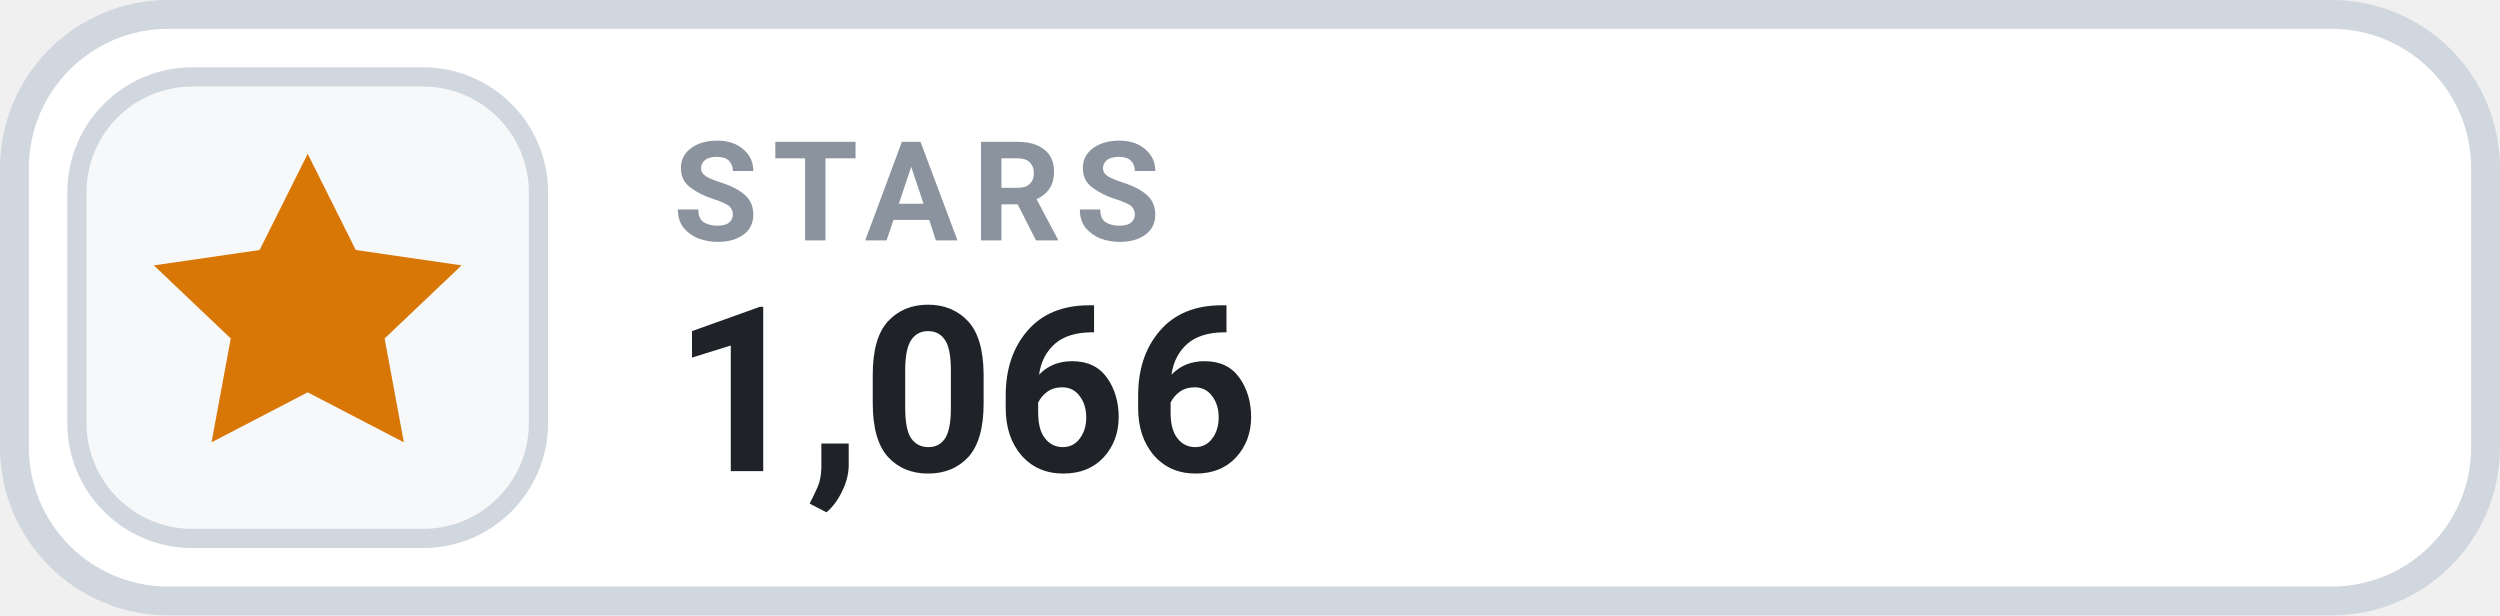
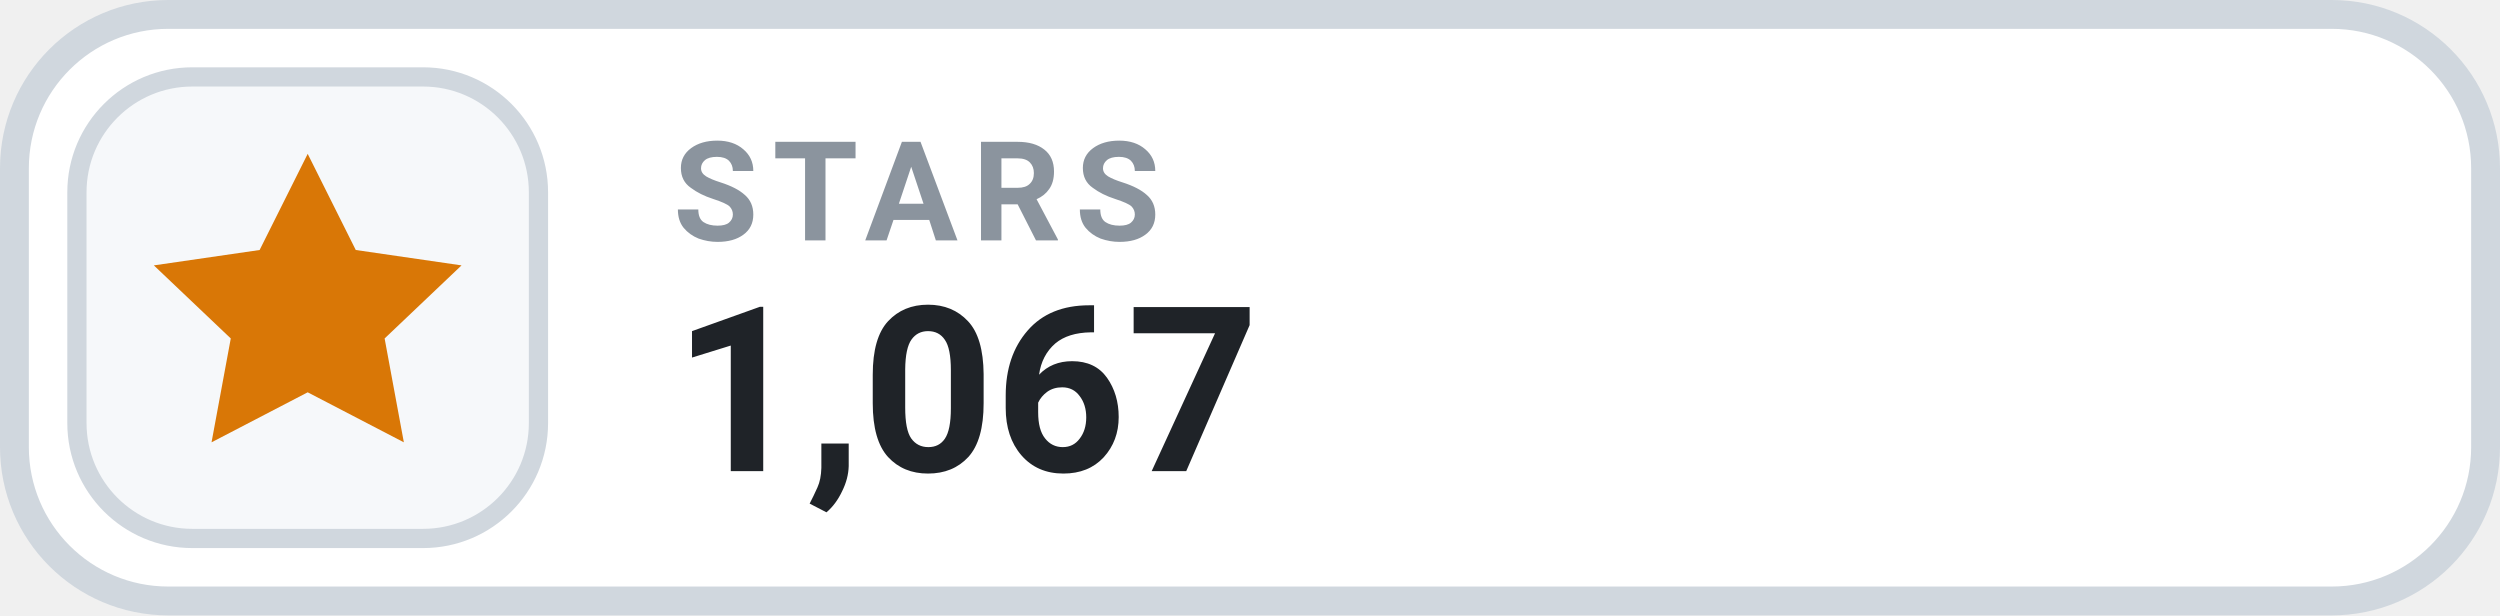
- <svg xmlns="http://www.w3.org/2000/svg" width="130" height="32" viewBox="0 0 130 32" role="img" aria-label="STARS 1,066">
+ <svg xmlns="http://www.w3.org/2000/svg" width="130" height="32" viewBox="0 0 130 32" role="img" aria-label="STARS 1,067">
  <rect x=".75" y=".75" width="128.5" height="30.5" rx="8" fill="#FFFFFF" stroke="#D0D7DE" stroke-width="1.5" />
  <rect x="4" y="4" width="24" height="24" rx="6" fill="#F6F8FA" stroke="#D0D7DE" stroke-width="1" />
  <g transform="translate(16 16)" style="color:#D97706;">
    <path d="M0 -8 l2.5 5 5.5 .8 -4 3.8 1 5.4 -5 -2.6 -5 2.6 1 -5.4 -4 -3.8 5.5 -.8 Z" fill="currentColor" />
  </g>
  <text x="35" y="12.5" fill="#8B949E" font-family="-apple-system,BlinkMacSystemFont,'Segoe UI',Roboto,Helvetica,Arial,sans-serif" font-size="7.2" font-weight="700" letter-spacing=".75">STARS</text>
-   <text x="35" y="24.5" fill="#1F2328" font-family="-apple-system,BlinkMacSystemFont,'Segoe UI',Roboto,Helvetica,Arial,sans-serif" font-size="12" font-weight="700">1,066</text>
+   <text x="35" y="24.5" fill="#1F2328" font-family="-apple-system,BlinkMacSystemFont,'Segoe UI',Roboto,Helvetica,Arial,sans-serif" font-size="12" font-weight="700">1,067</text>
</svg>
